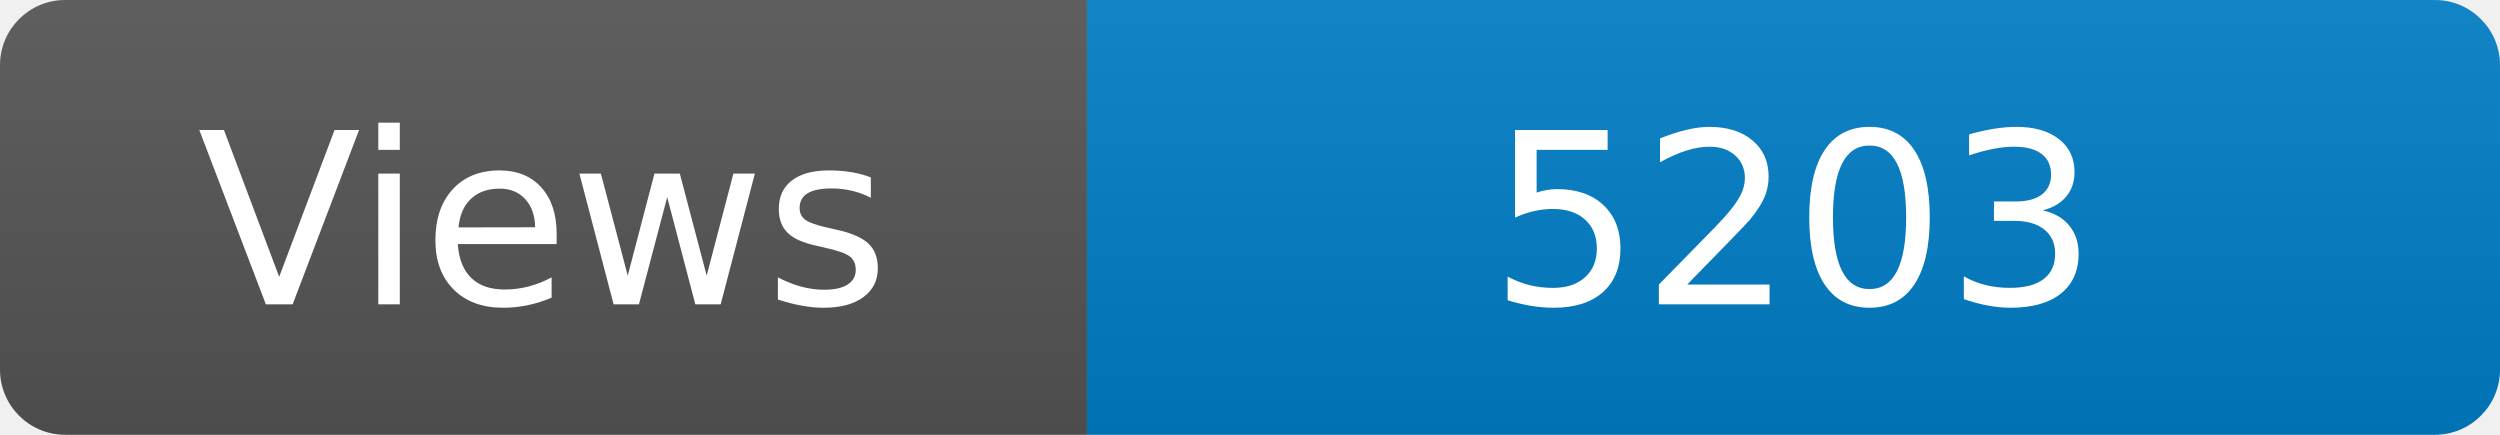
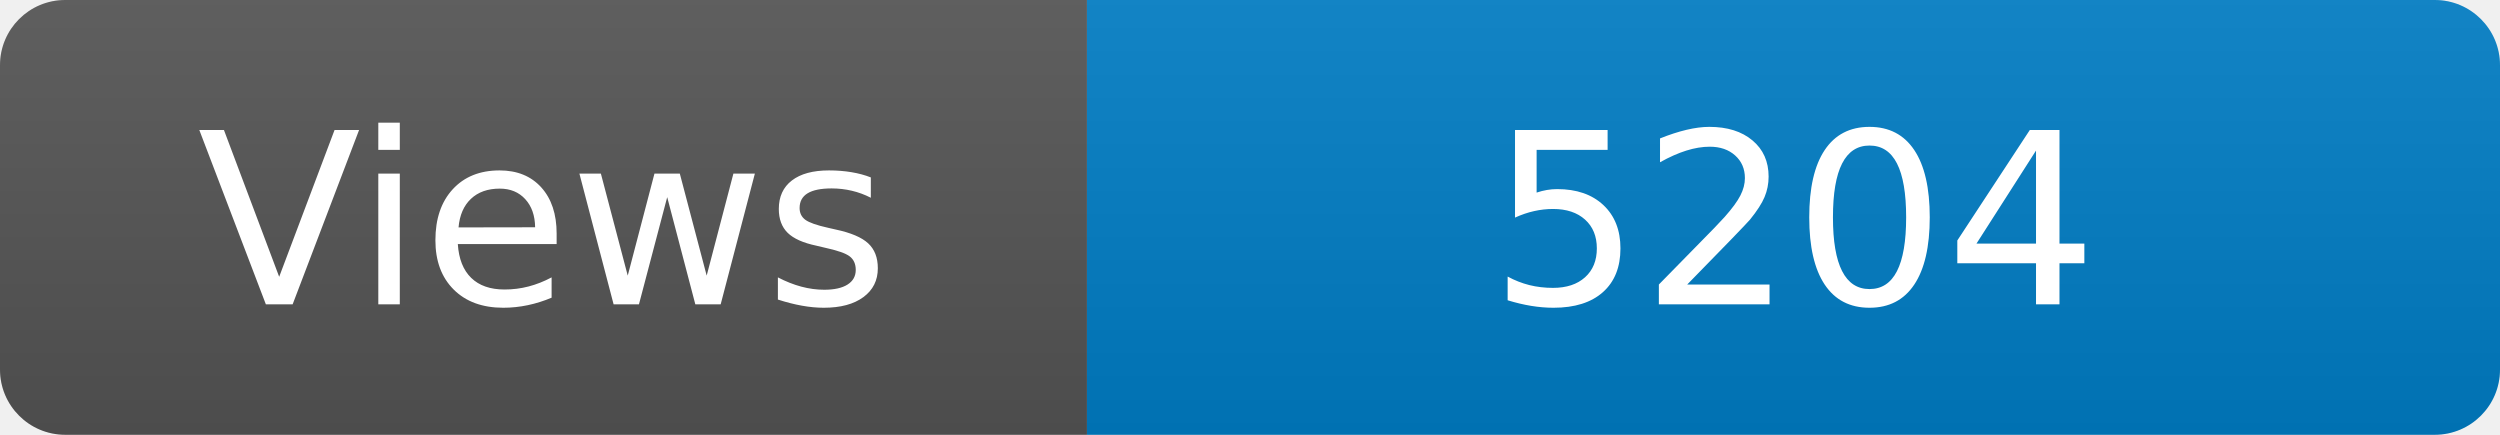
<svg xmlns="http://www.w3.org/2000/svg" width="115" height="20" role="img" aria-label="Maintained?: yes">
  <linearGradient id="s" x2="0" y2="100%">
    <stop offset="0" stop-color="#bbb" stop-opacity=".1" />
    <stop offset="1" stop-opacity=".1" />
  </linearGradient>
  <clipPath id="r">
    <rect width="115" height="20" rx="3" fill="#fff" />
  </clipPath>
  <g clip-path="url(#r)">
    <rect width="50" height="20" fill="#555" />
    <rect x="50" width="160" height="20" fill="#007ec6" />
    <rect width="115" height="20" fill="url(#s)" />
  </g>
  <g fill="#fff" text-anchor="middle" font-family="Verdana,Geneva,DejaVu Sans,sans-serif" font-size="110">
    <text x="250" y="140" transform="scale(.1)" fill="#fff">Views</text>
-     <text x="825" y="140" transform="scale(.1)" fill="#fff">5203</text>
+     <text x="825" y="140" transform="scale(.1)" fill="#fff">5204</text>
  </g>
</svg>
